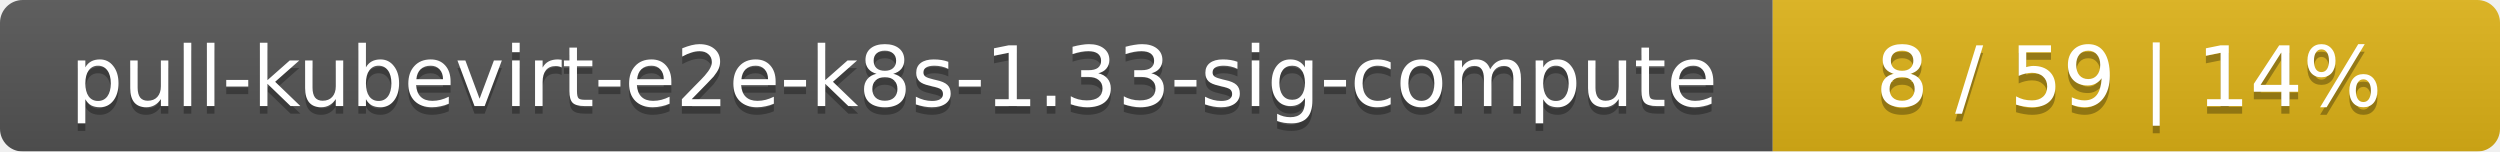
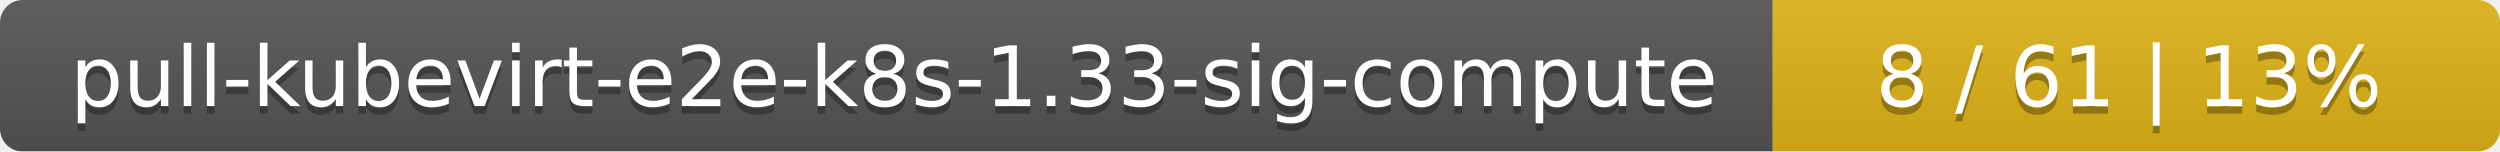
<svg xmlns="http://www.w3.org/2000/svg" width="330" height="20">
  <linearGradient id="smooth" x2="0" y2="100%">
    <stop offset="0" stop-color="#bbb" stop-opacity=".1" />
    <stop offset="1" stop-opacity=".1" />
  </linearGradient>
  <mask id="round">
    <rect width="330" height="20" rx="3" fill="#fff" />
  </mask>
  <g mask="url(#round)">
    <rect width="234" height="20" fill="#555" />
    <rect x="234" width="96" height="20" fill="#dfb317" />
    <rect width="330" height="20" fill="url(#smooth)" />
  </g>
  <g fill="#fff" text-anchor="middle" font-family="DejaVu Sans,Verdana,Geneva,sans-serif" font-size="11">
    <text x="118" y="15" fill="#010101" fill-opacity=".3">pull-kubevirt-e2e-k8s-1.33-sig-compute</text>
    <text x="118" y="14">pull-kubevirt-e2e-k8s-1.33-sig-compute</text>
-     <text x="281" y="15" fill="#010101" fill-opacity=".3">8 / 59    |    14%</text>
-     <text x="281" y="14">8 / 59    |    14%</text>
+     <text x="281" y="15" fill="#010101" fill-opacity=".3">8 / 61    |    13%</text>
+     <text x="281" y="14">8 / 61    |    13%</text>
  </g>
</svg>
